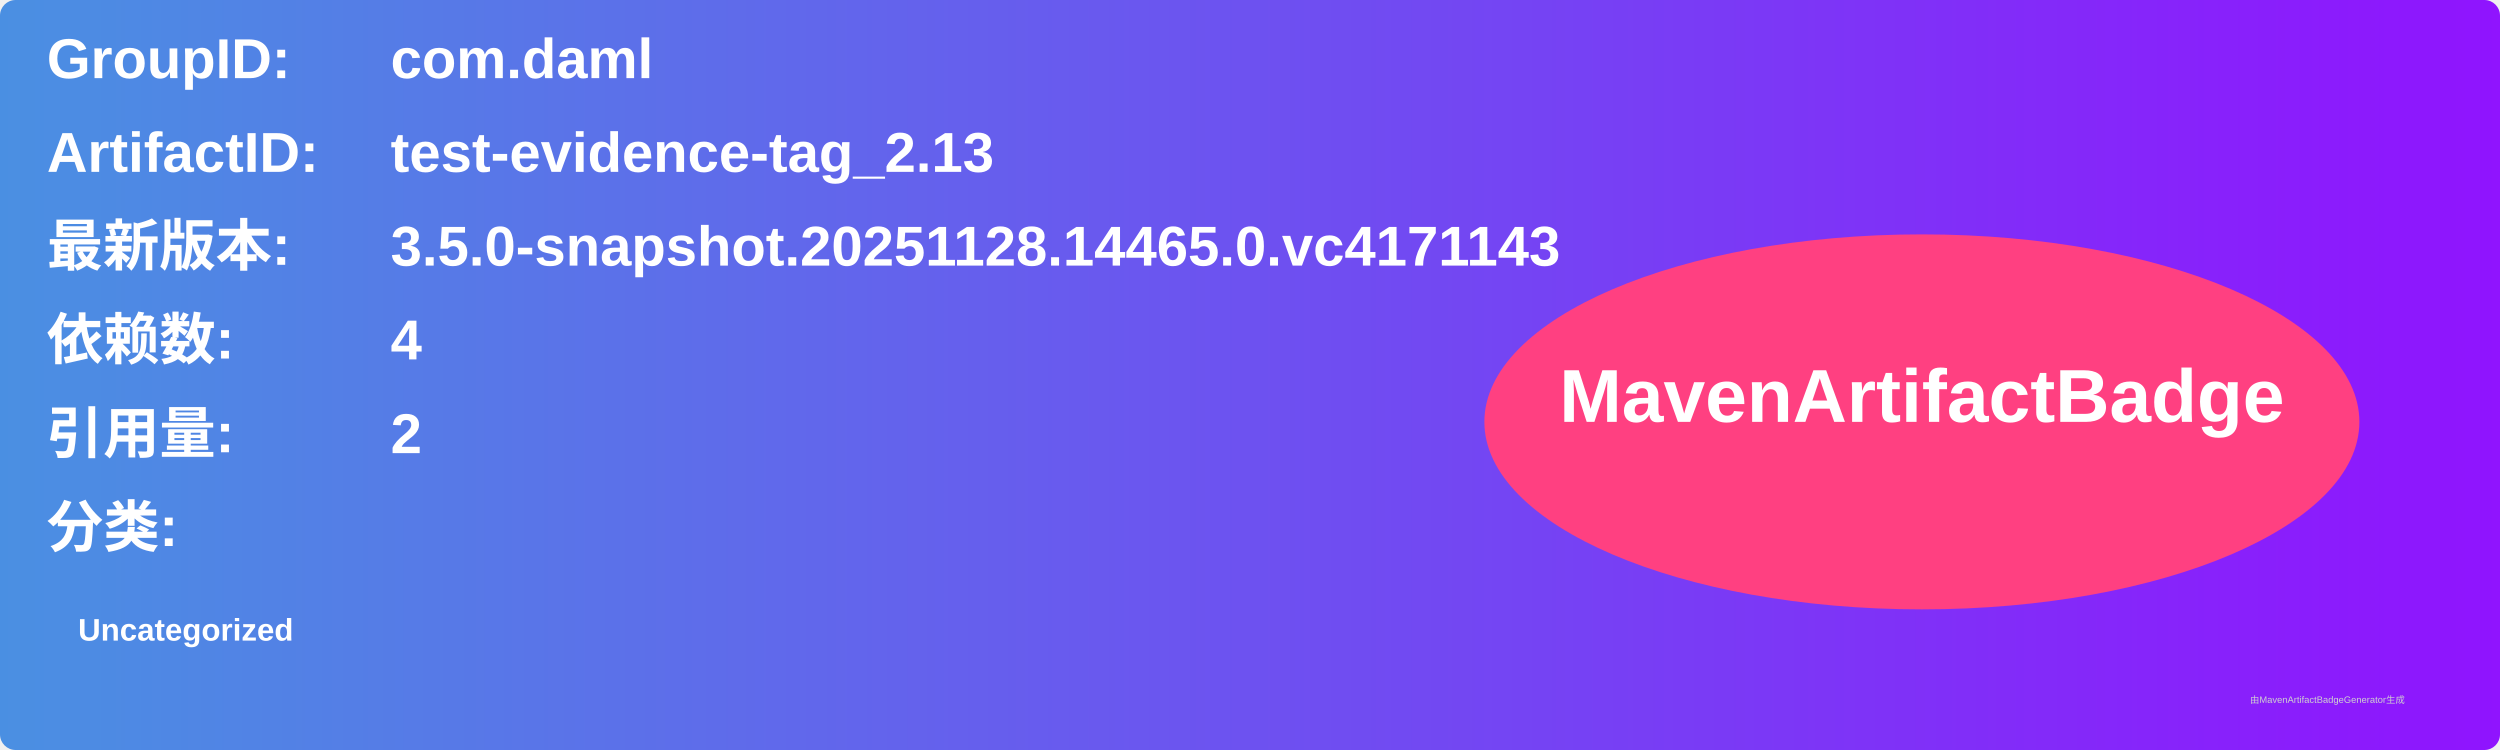
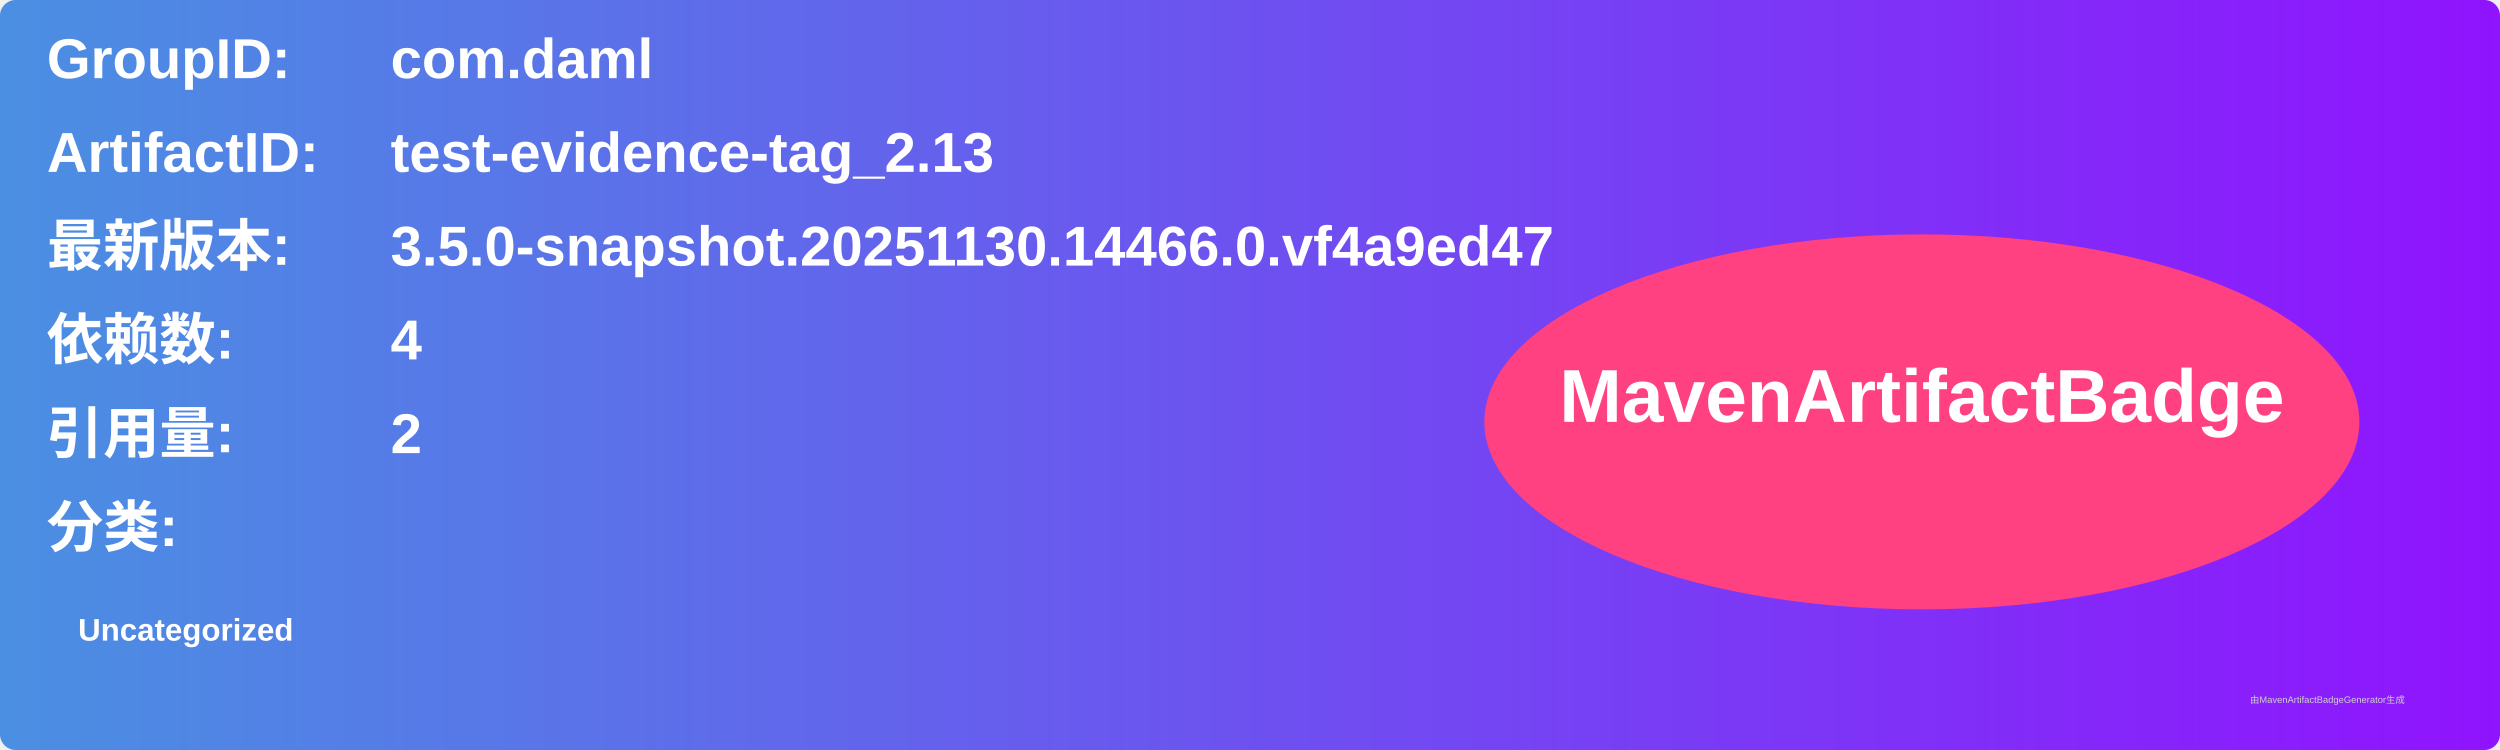
<svg xmlns="http://www.w3.org/2000/svg" width="800" height="240" viewBox="0 0 800 240">
  <linearGradient id="grad" x1="0%" y1="0%" x2="100%" y2="0%">
    <stop offset="0%" stop-color="#4a90e2" />
    <stop offset="100%" stop-color="#9013fe" />
  </linearGradient>
  <rect width="100%" height="100%" rx="5" ry="5" fill="url(#grad)" />
  <g transform="translate(15, 15)">
    <text x="0" y="10" font-family="Arial" font-size="18" fill="white" font-weight="bold" width="260">GroupID:</text>
    <text x="110" y="10" font-family="Arial" font-size="18" fill="white" font-weight="bold" width="460">com.daml</text>
    <text x="0" y="40" font-family="Arial" font-size="18" fill="white" font-weight="bold" width="260">ArtifactID:</text>
    <text x="110" y="40" font-family="Arial" font-size="18" fill="white" font-weight="bold" width="460">test-evidence-tag_2.13</text>
    <text x="0" y="70" font-family="Arial" font-size="18" fill="white" font-weight="bold">最新版本:</text>
    <text x="110" y="70" font-family="Arial" font-size="18" fill="white" font-weight="bold">
-       <tspan font-weight="bold">3.5.0-snapshot.20251128.14465.0.vc4171143</tspan>
+       <tspan font-weight="bold">3.5.0-snapshot.20251130.14466.0.vf4a9ed47</tspan>
    </text>
    <text x="0" y="100" font-family="Arial" font-size="18" fill="white" font-weight="bold">依赖数: </text>
    <text x="110" y="100" font-family="Arial" font-size="18" fill="white">
      <tspan font-weight="bold">4</tspan>
    </text>
    <text x="0" y="130" font-family="Arial" font-size="18" fill="white" font-weight="bold">引用量: </text>
    <text x="110" y="130" font-family="Arial" font-size="18" fill="white">
      <tspan font-weight="bold">2</tspan>
    </text>
    <text x="0" y="160" font-family="Arial" font-size="18" fill="white" font-weight="bold">分类:</text>
    <text x="10" y="190" font-family="Arial" font-size="10" fill="white">
      <tspan font-weight="bold">Uncategorized</tspan>
    </text>
    <ellipse cx="600" cy="120" rx="140" ry="60" fill="#ff4081" />
    <text x="600" y="120" text-anchor="middle" font-family="Arial" font-size="24" fill="white" font-weight="bold">MavenArtifactBadge</text>
  </g>
  <text x="720" y="225" font-family="Arial" font-size="3" fill="#d0d0d0">由MavenArtifactBadgeGenerator生成</text>
</svg>
